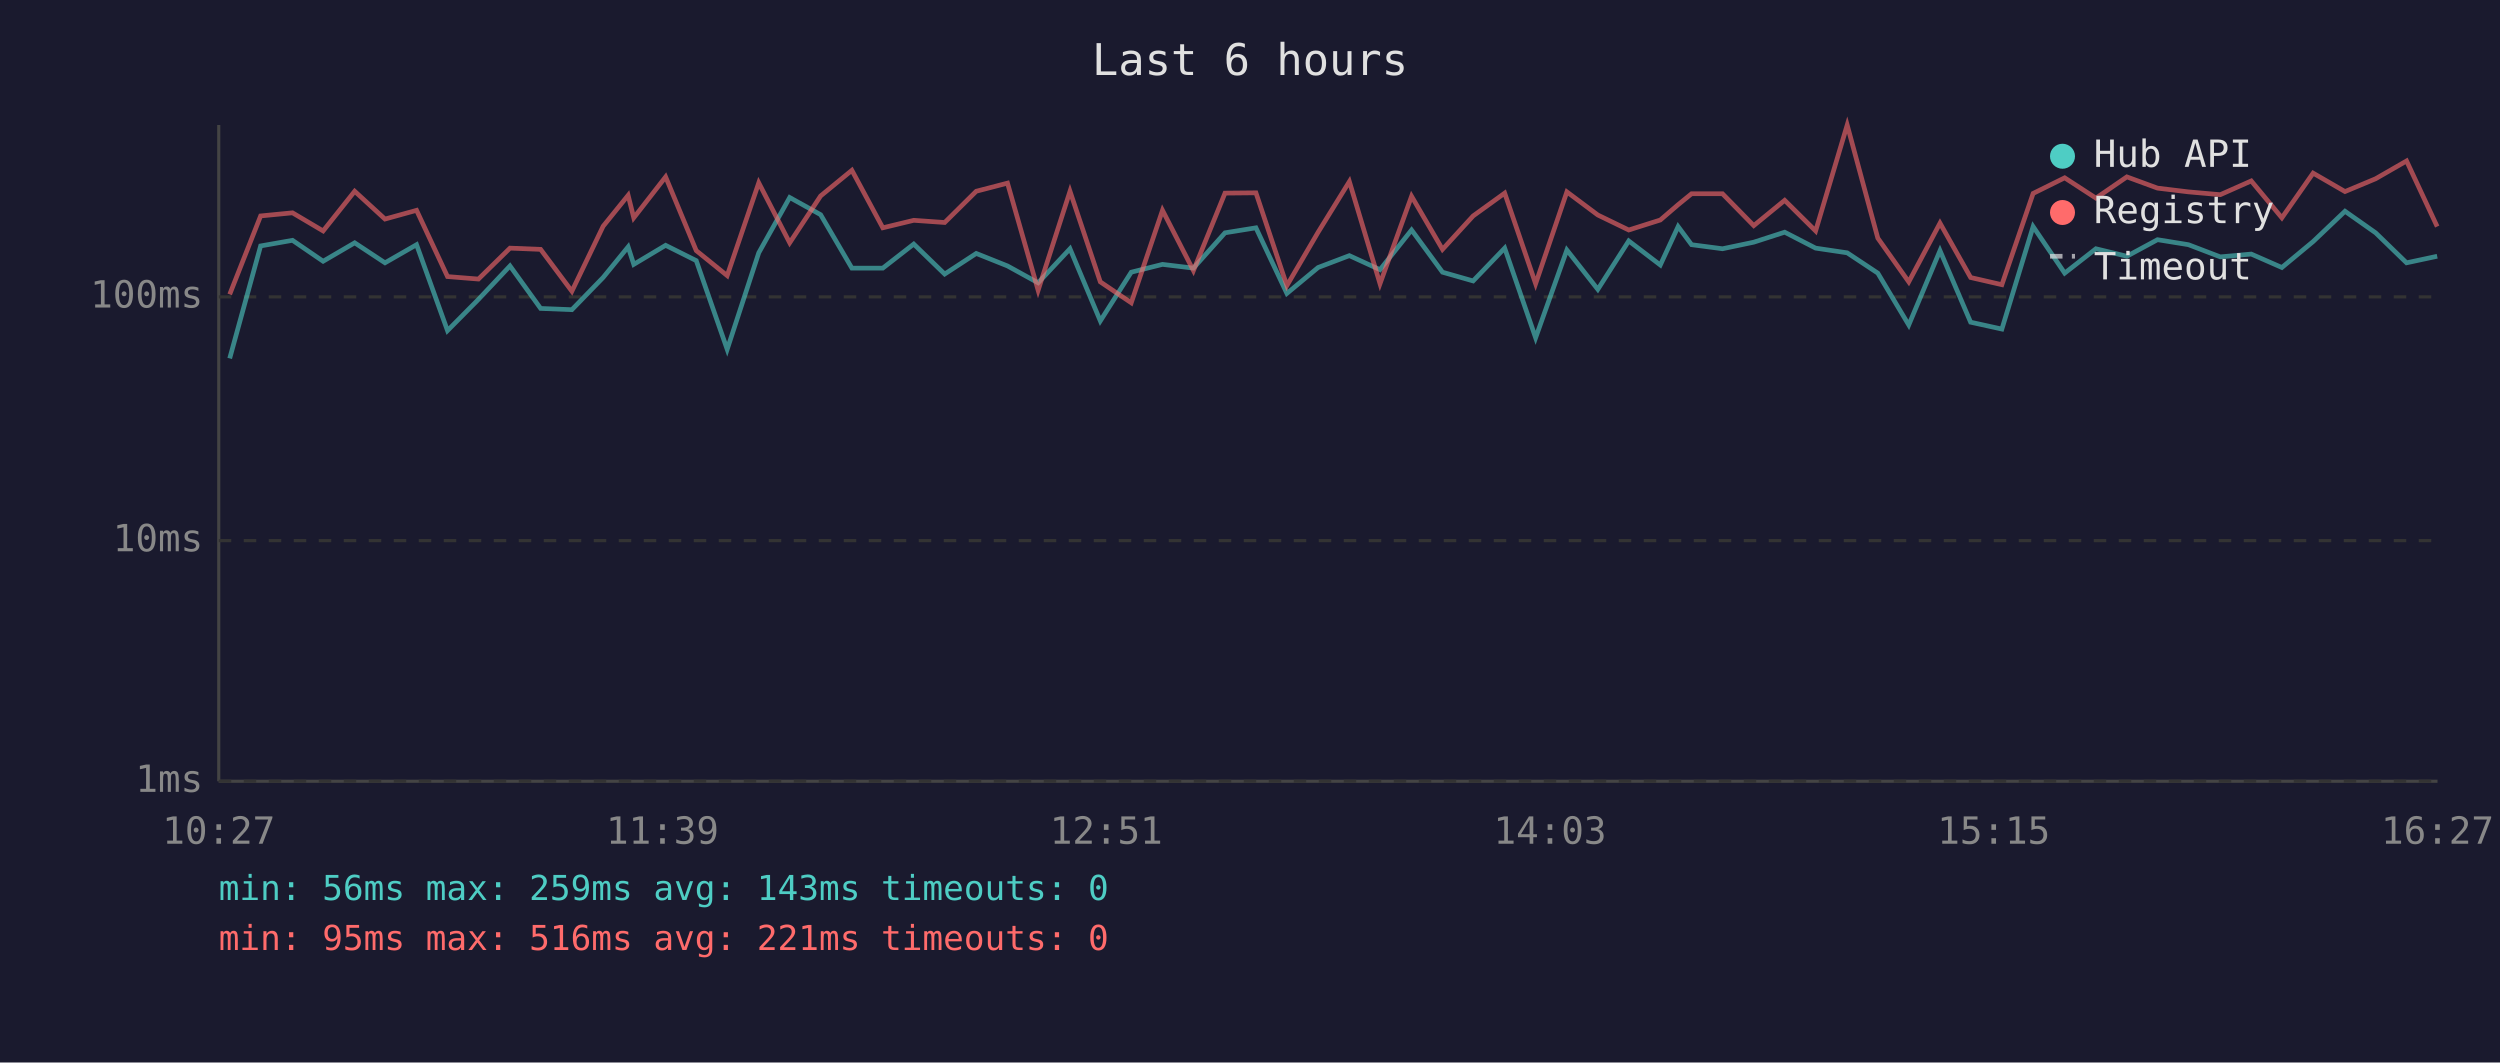
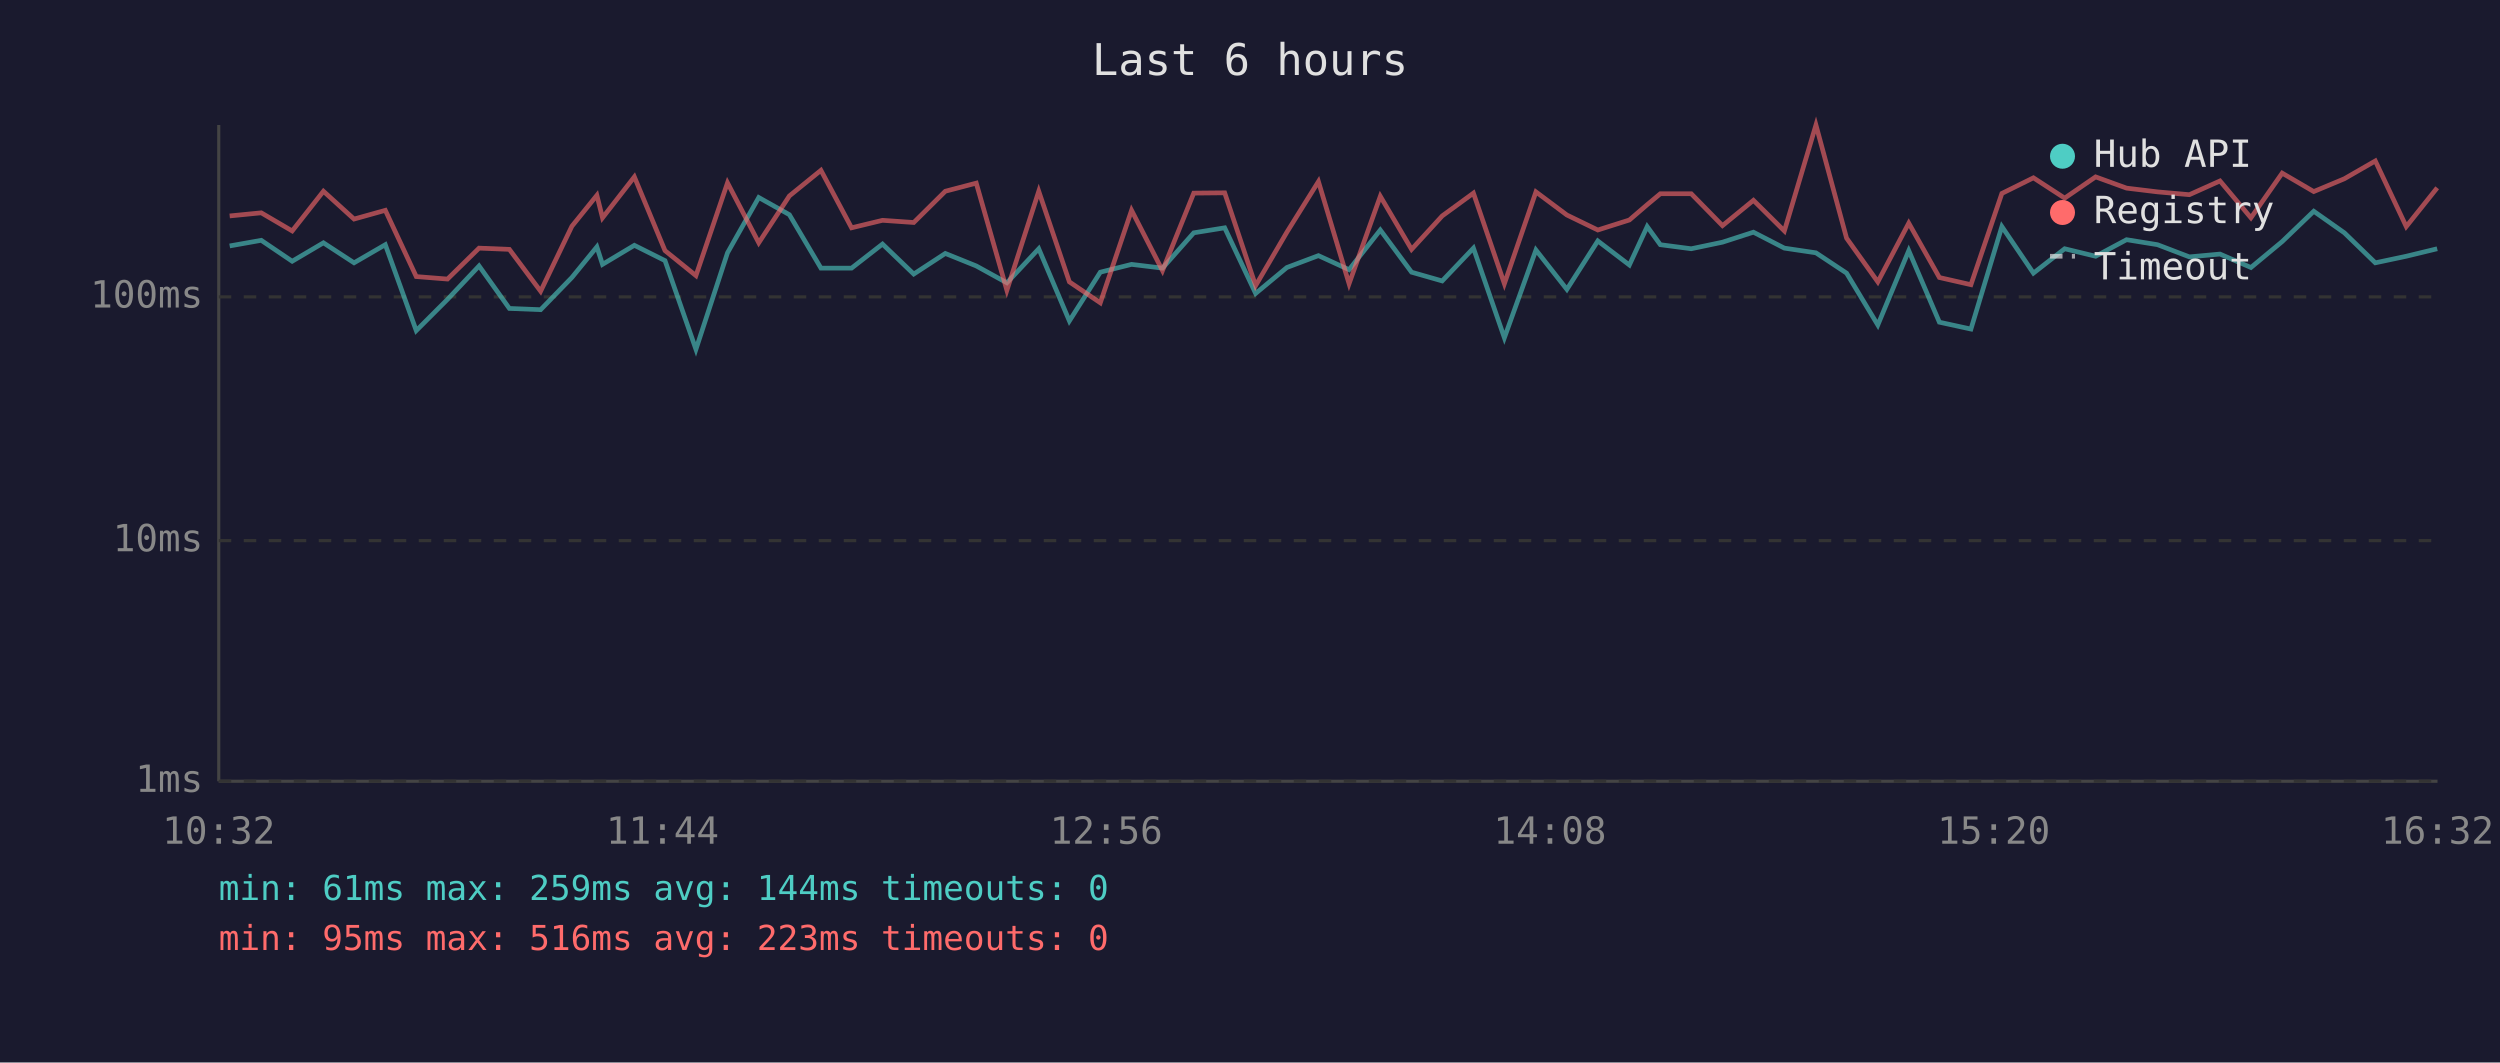
<svg xmlns="http://www.w3.org/2000/svg" viewBox="0 0 800 340" font-family="monospace" font-size="12">
  <rect width="800" height="340" fill="#1a1a2e" />
  <text x="400" y="24" fill="#e0e0e0" font-size="14" text-anchor="middle">Last 6 hours</text>
  <line x1="70" y1="40" x2="70" y2="250" stroke="#444" stroke-width="1" />
  <line x1="70" y1="250" x2="780" y2="250" stroke="#444" stroke-width="1" />
  <line x1="70" y1="250" x2="780" y2="250" stroke="#333" stroke-width="1" stroke-dasharray="4" />
  <text x="65" y="250" fill="#888" text-anchor="end" dominant-baseline="middle">1ms</text>
  <line x1="70" y1="173" x2="780" y2="173" stroke="#333" stroke-width="1" stroke-dasharray="4" />
  <text x="65" y="173" fill="#888" text-anchor="end" dominant-baseline="middle">10ms</text>
  <line x1="70" y1="95" x2="780" y2="95" stroke="#333" stroke-width="1" stroke-dasharray="4" />
  <text x="65" y="95" fill="#888" text-anchor="end" dominant-baseline="middle">100ms</text>
-   <text x="70" y="270" fill="#888" text-anchor="middle">10:27</text>
-   <text x="212" y="270" fill="#888" text-anchor="middle">11:39</text>
-   <text x="354" y="270" fill="#888" text-anchor="middle">12:51</text>
-   <text x="496" y="270" fill="#888" text-anchor="middle">14:03</text>
-   <text x="638" y="270" fill="#888" text-anchor="middle">15:15</text>
-   <text x="780" y="270" fill="#888" text-anchor="middle">16:27</text>
-   <polyline points="73.5,114.7 83.4,78.7 93.6,76.9 103.4,83.6 113.5,77.7 123.2,84.1 133.3,78.3 143.2,105.8 153.1,95.8 163.2,85.1 173.0,98.7 183.0,99.1 193.0,88.8 201.0,79.0 202.8,84.6 213.0,78.5 222.8,83.4 232.7,111.8 242.8,80.9 252.7,63.2 262.6,68.7 272.6,85.8 282.5,85.8 292.4,78.1 302.3,87.7 312.4,81.1 322.4,85.1 332.2,90.5 342.4,79.6 352.1,102.7 362.0,87.1 372.0,84.6 381.9,85.8 392.0,74.5 401.9,72.9 411.8,93.9 421.8,85.6 431.8,81.8 441.6,86.3 451.7,73.6 461.6,87.1 471.4,89.9 481.5,79.4 491.4,108.1 501.4,80.0 511.3,92.6 521.2,77.1 531.3,84.8 537.0,72.5 541.3,78.3 551.2,79.6 561.2,77.5 571.1,74.3 581.0,79.4 591.1,80.9 600.9,87.4 610.8,104.0 620.8,80.2 630.6,103.1 640.6,105.3 650.6,72.5 660.7,87.4 670.7,79.6 680.6,82.0 690.4,76.7 700.3,78.3 710.5,82.2 720.4,81.3 730.2,85.6 740.2,77.3 750.4,67.6 760.2,74.5 770.1,84.1 779.9,82.0" fill="none" stroke="#4ecdc4" stroke-width="1.5" opacity="0.6" />
-   <polyline points="73.5,94.2 83.4,69.1 93.6,68.1 103.4,73.9 113.5,61.2 123.2,70.1 133.3,67.3 143.2,88.5 153.1,89.3 163.2,79.4 173.0,79.8 183.0,93.2 193.0,72.4 201.0,62.5 202.8,69.7 213.0,56.6 222.8,80.2 232.7,88.2 242.8,58.5 252.7,77.7 262.6,62.7 272.6,54.5 282.5,72.9 292.4,70.5 302.3,71.2 312.4,61.2 322.4,58.6 332.2,92.9 342.4,61.2 352.1,90.2 362.0,96.9 372.0,67.3 381.9,86.6 392.0,61.8 401.9,61.7 411.8,91.4 421.8,74.3 431.8,58.1 441.6,90.8 451.7,62.8 461.6,79.8 471.4,69.1 481.5,61.8 491.4,90.8 501.4,61.4 511.3,68.8 521.2,73.6 531.3,70.4 537.0,65.5 541.3,62.0 551.2,62.0 561.2,72.2 571.1,64.1 581.0,73.9 591.1,40.0 600.9,76.2 610.8,90.2 620.8,71.4 630.6,88.8 640.6,91.1 650.6,61.9 660.7,56.9 670.7,63.4 680.6,56.6 690.4,60.2 700.3,61.4 710.5,62.3 720.4,57.9 730.2,69.7 740.2,55.4 750.4,61.3 760.2,57.2 770.1,51.5 779.9,72.5" fill="none" stroke="#ff6b6b" stroke-width="1.5" opacity="0.6" />
+   <text x="70" y="270" fill="#888" text-anchor="middle">10:32</text>
+   <text x="212" y="270" fill="#888" text-anchor="middle">11:44</text>
+   <text x="354" y="270" fill="#888" text-anchor="middle">12:56</text>
+   <text x="496" y="270" fill="#888" text-anchor="middle">14:08</text>
+   <text x="638" y="270" fill="#888" text-anchor="middle">15:20</text>
+   <text x="780" y="270" fill="#888" text-anchor="middle">16:32</text>
+   <polyline points="73.5,78.7 83.6,76.9 93.5,83.6 103.5,77.7 113.3,84.1 123.3,78.3 133.2,105.8 143.2,95.8 153.3,85.1 163.0,98.7 173.0,99.1 183.0,88.8 191.0,79.0 192.8,84.6 203.0,78.5 212.8,83.4 222.7,111.8 232.8,80.9 242.8,63.2 252.6,68.7 262.7,85.8 272.5,85.8 282.4,78.1 292.4,87.7 302.5,81.1 312.4,85.1 322.2,90.5 332.4,79.6 342.2,102.7 352.1,87.1 362.1,84.6 372.0,85.8 382.0,74.5 391.9,72.9 401.8,93.9 411.8,85.6 421.9,81.8 431.7,86.3 441.7,73.6 451.7,87.1 461.5,89.9 471.5,79.4 481.4,108.1 491.5,80.0 501.4,92.6 511.3,77.1 521.4,84.8 527.1,72.5 531.3,78.3 541.2,79.6 551.2,77.5 561.1,74.3 571.0,79.4 581.1,80.9 590.9,87.4 600.9,104.0 610.8,80.2 620.6,103.1 630.7,105.3 640.6,72.5 650.7,87.4 660.7,79.6 670.6,82.0 680.5,76.7 690.4,78.3 700.6,82.2 710.4,81.3 720.3,85.6 730.3,77.3 740.4,67.6 750.2,74.5 760.1,84.1 770.0,82.0 779.9,79.6" fill="none" stroke="#4ecdc4" stroke-width="1.5" opacity="0.6" />
+   <polyline points="73.5,69.1 83.6,68.1 93.5,73.9 103.5,61.2 113.3,70.1 123.3,67.3 133.2,88.5 143.2,89.3 153.3,79.4 163.0,79.8 173.0,93.2 183.0,72.4 191.0,62.5 192.8,69.7 203.0,56.6 212.8,80.2 222.7,88.2 232.8,58.5 242.8,77.7 252.6,62.7 262.7,54.5 272.5,72.9 282.4,70.5 292.4,71.2 302.5,61.2 312.4,58.6 322.2,92.9 332.4,61.2 342.2,90.2 352.1,96.9 362.1,67.3 372.0,86.6 382.0,61.8 391.9,61.7 401.8,91.4 411.8,74.3 421.9,58.1 431.7,90.8 441.7,62.8 451.7,79.8 461.5,69.1 471.5,61.8 481.4,90.8 491.5,61.4 501.4,68.8 511.3,73.6 521.4,70.4 527.1,65.5 531.3,62.0 541.2,62.0 551.2,72.2 561.1,64.1 571.0,73.9 581.1,40.0 590.9,76.2 600.9,90.2 610.8,71.4 620.6,88.8 630.7,91.1 640.6,61.9 650.7,56.9 660.7,63.4 670.6,56.6 680.5,60.2 690.4,61.4 700.6,62.3 710.4,57.9 720.3,69.7 730.3,55.4 740.4,61.3 750.2,57.2 760.1,51.5 770.0,72.5 779.9,60.1" fill="none" stroke="#ff6b6b" stroke-width="1.5" opacity="0.6" />
  <circle cx="660" cy="50" r="4" fill="#4ecdc4" />
  <text x="670" y="50" fill="#e0e0e0" dominant-baseline="middle">Hub API</text>
  <circle cx="660" cy="68" r="4" fill="#ff6b6b" />
  <text x="670" y="68" fill="#e0e0e0" dominant-baseline="middle">Registry</text>
  <line x1="656" y1="82" x2="664" y2="82" stroke="#e0e0e0" stroke-width="1.5" stroke-dasharray="4,3" opacity="0.7" />
  <text x="670" y="86" fill="#e0e0e0" dominant-baseline="middle">Timeout</text>
-   <text x="70" y="288" fill="#4ecdc4" font-size="11">min: 56ms  max: 259ms  avg: 143ms  timeouts: 0</text>
-   <text x="70" y="304" fill="#ff6b6b" font-size="11">min: 95ms  max: 516ms  avg: 221ms  timeouts: 0</text>
+   <text x="70" y="288" fill="#4ecdc4" font-size="11">min: 61ms  max: 259ms  avg: 144ms  timeouts: 0</text>
+   <text x="70" y="304" fill="#ff6b6b" font-size="11">min: 95ms  max: 516ms  avg: 223ms  timeouts: 0</text>
</svg>
